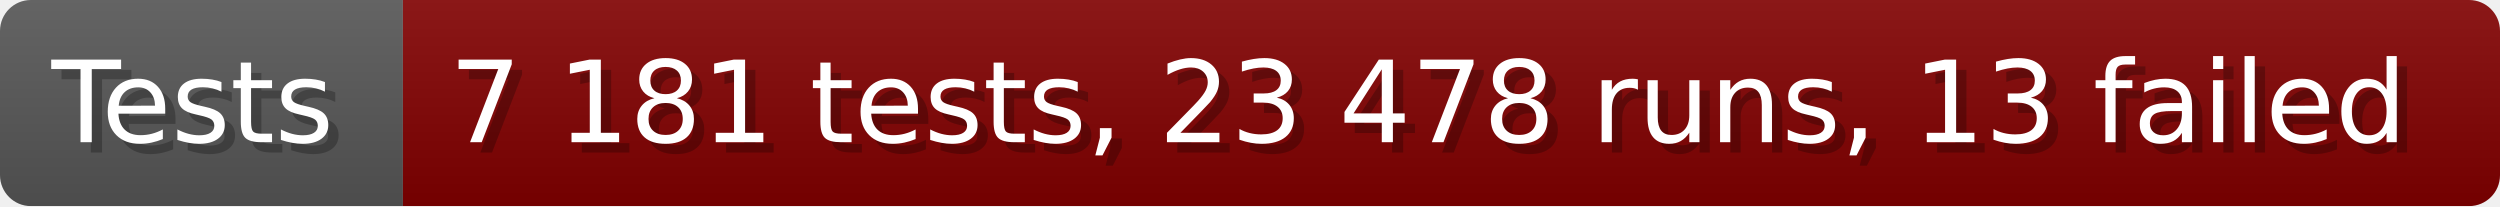
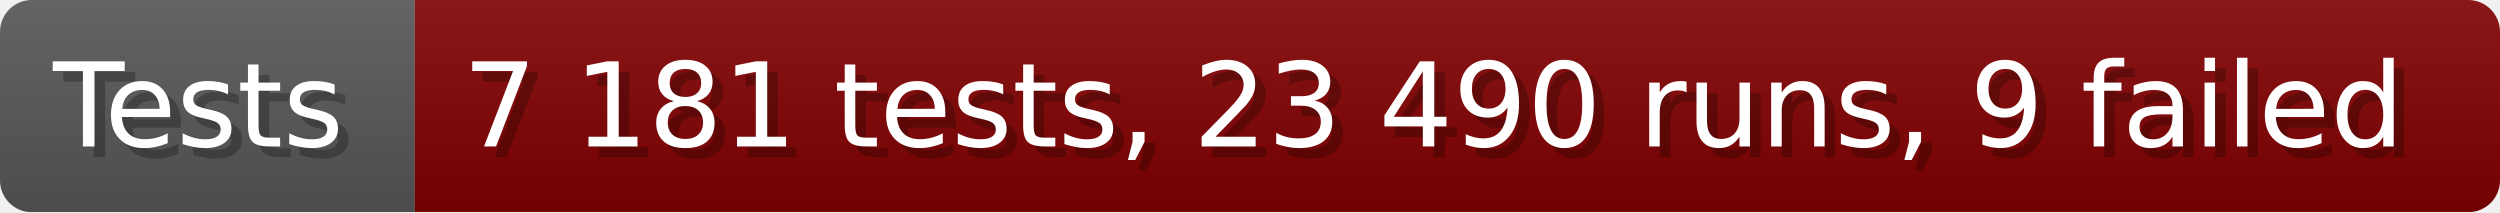
- <svg xmlns="http://www.w3.org/2000/svg" width="242.6" height="20" viewBox="0 0 2426 200" role="img" aria-label="Tests: 7 181 tests, 23 478 runs, 13 failed">
+ <svg xmlns="http://www.w3.org/2000/svg" width="235.6" height="20" viewBox="0 0 2356 200" role="img" aria-label="Tests: 7 181 tests, 23 490 runs, 9 failed">
  <linearGradient id="a" x2="0" y2="100%">
    <stop offset="0" stop-opacity=".1" stop-color="#EEE" />
    <stop offset="1" stop-opacity=".1" />
  </linearGradient>
  <mask id="m">
-     <rect width="2426" height="200" rx="30" fill="#FFF" />
+     <rect width="2356" height="200" rx="30" fill="#FFF" />
  </mask>
  <g mask="url(#m)">
    <rect width="391" height="200" fill="#555" />
-     <rect width="2035" height="200" fill="#800000" x="391" />
-     <rect width="2426" height="200" fill="url(#a)" />
+     <rect width="1965" height="200" fill="#800000" x="391" />
+     <rect width="2356" height="200" fill="url(#a)" />
  </g>
  <g aria-hidden="true" fill="#fff" text-anchor="start" font-family="Verdana,DejaVu Sans,sans-serif" font-size="110">
    <text x="60" y="148" textLength="291" fill="#000" opacity="0.25">Tests</text>
    <text x="50" y="138" textLength="291">Tests</text>
-     <text x="446" y="148" textLength="1935" fill="#000" opacity="0.25">7 181 tests, 23 478 runs, 13 failed</text>
-     <text x="436" y="138" textLength="1935">7 181 tests, 23 478 runs, 13 failed</text>
+     <text x="446" y="148" textLength="1865" fill="#000" opacity="0.25">7 181 tests, 23 490 runs, 9 failed</text>
+     <text x="436" y="138" textLength="1865">7 181 tests, 23 490 runs, 9 failed</text>
  </g>
</svg>
